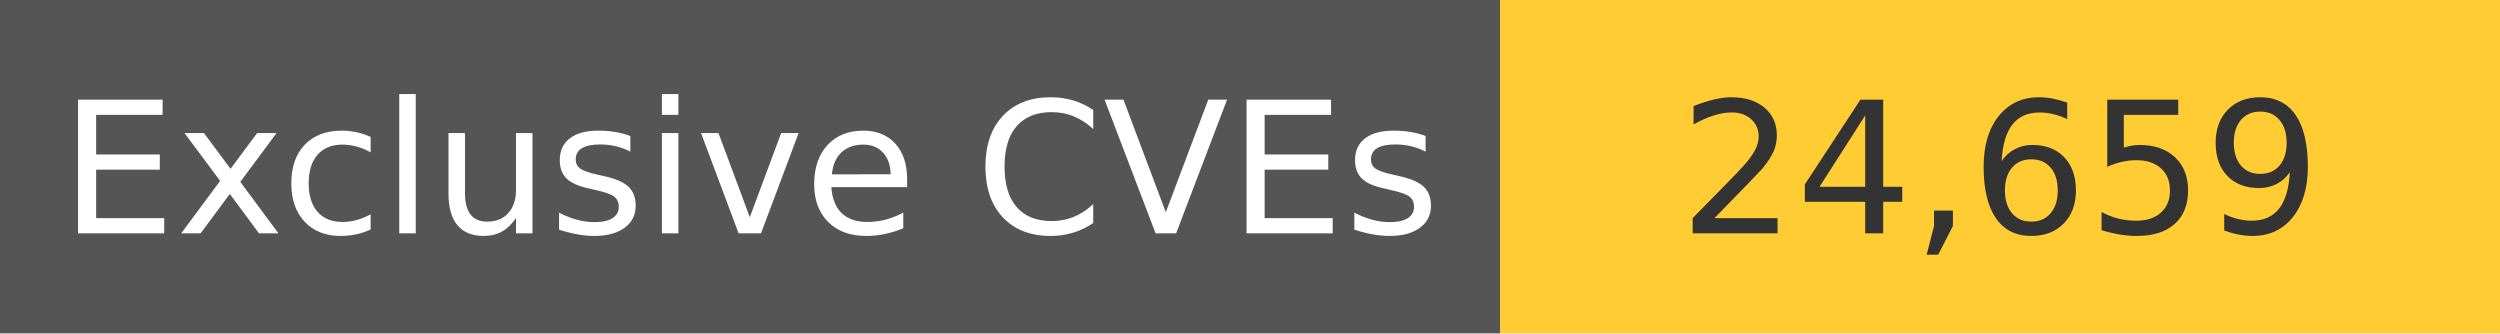
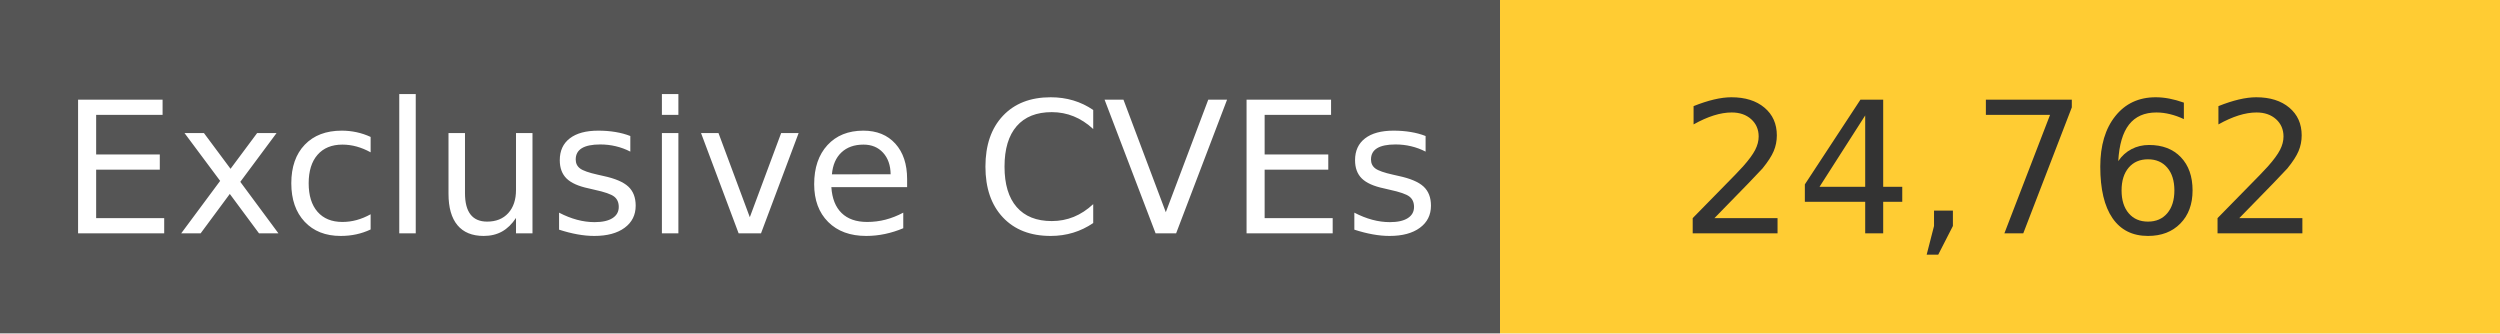
<svg xmlns="http://www.w3.org/2000/svg" width="150" height="20" role="img">
  <linearGradient id="s" x2="0" y2="100%">
    <stop offset="0" stop-color="#bbb" stop-opacity=".1" />
    <stop offset="1" stop-opacity=".1" />
  </linearGradient>
  <g>
    <rect width="90" height="20" fill="#555" />
    <rect x="90" width="267" height="20" fill="#ffcc33" />
  </g>
  <g fill="#fff" text-anchor="middle" font-family="Verdana,Geneva,DejaVu Sans,sans-serif" text-rendering="geometricPrecision" font-size="110">
    <text x="450" y="140" transform="scale(.1)" fill="#fff">
            Exclusive CVEs
        </text>
    <text x="1200" y="140" transform="scale(.1)" fill="#333">
-             24,659
+             24,762
        </text>
  </g>
</svg>
